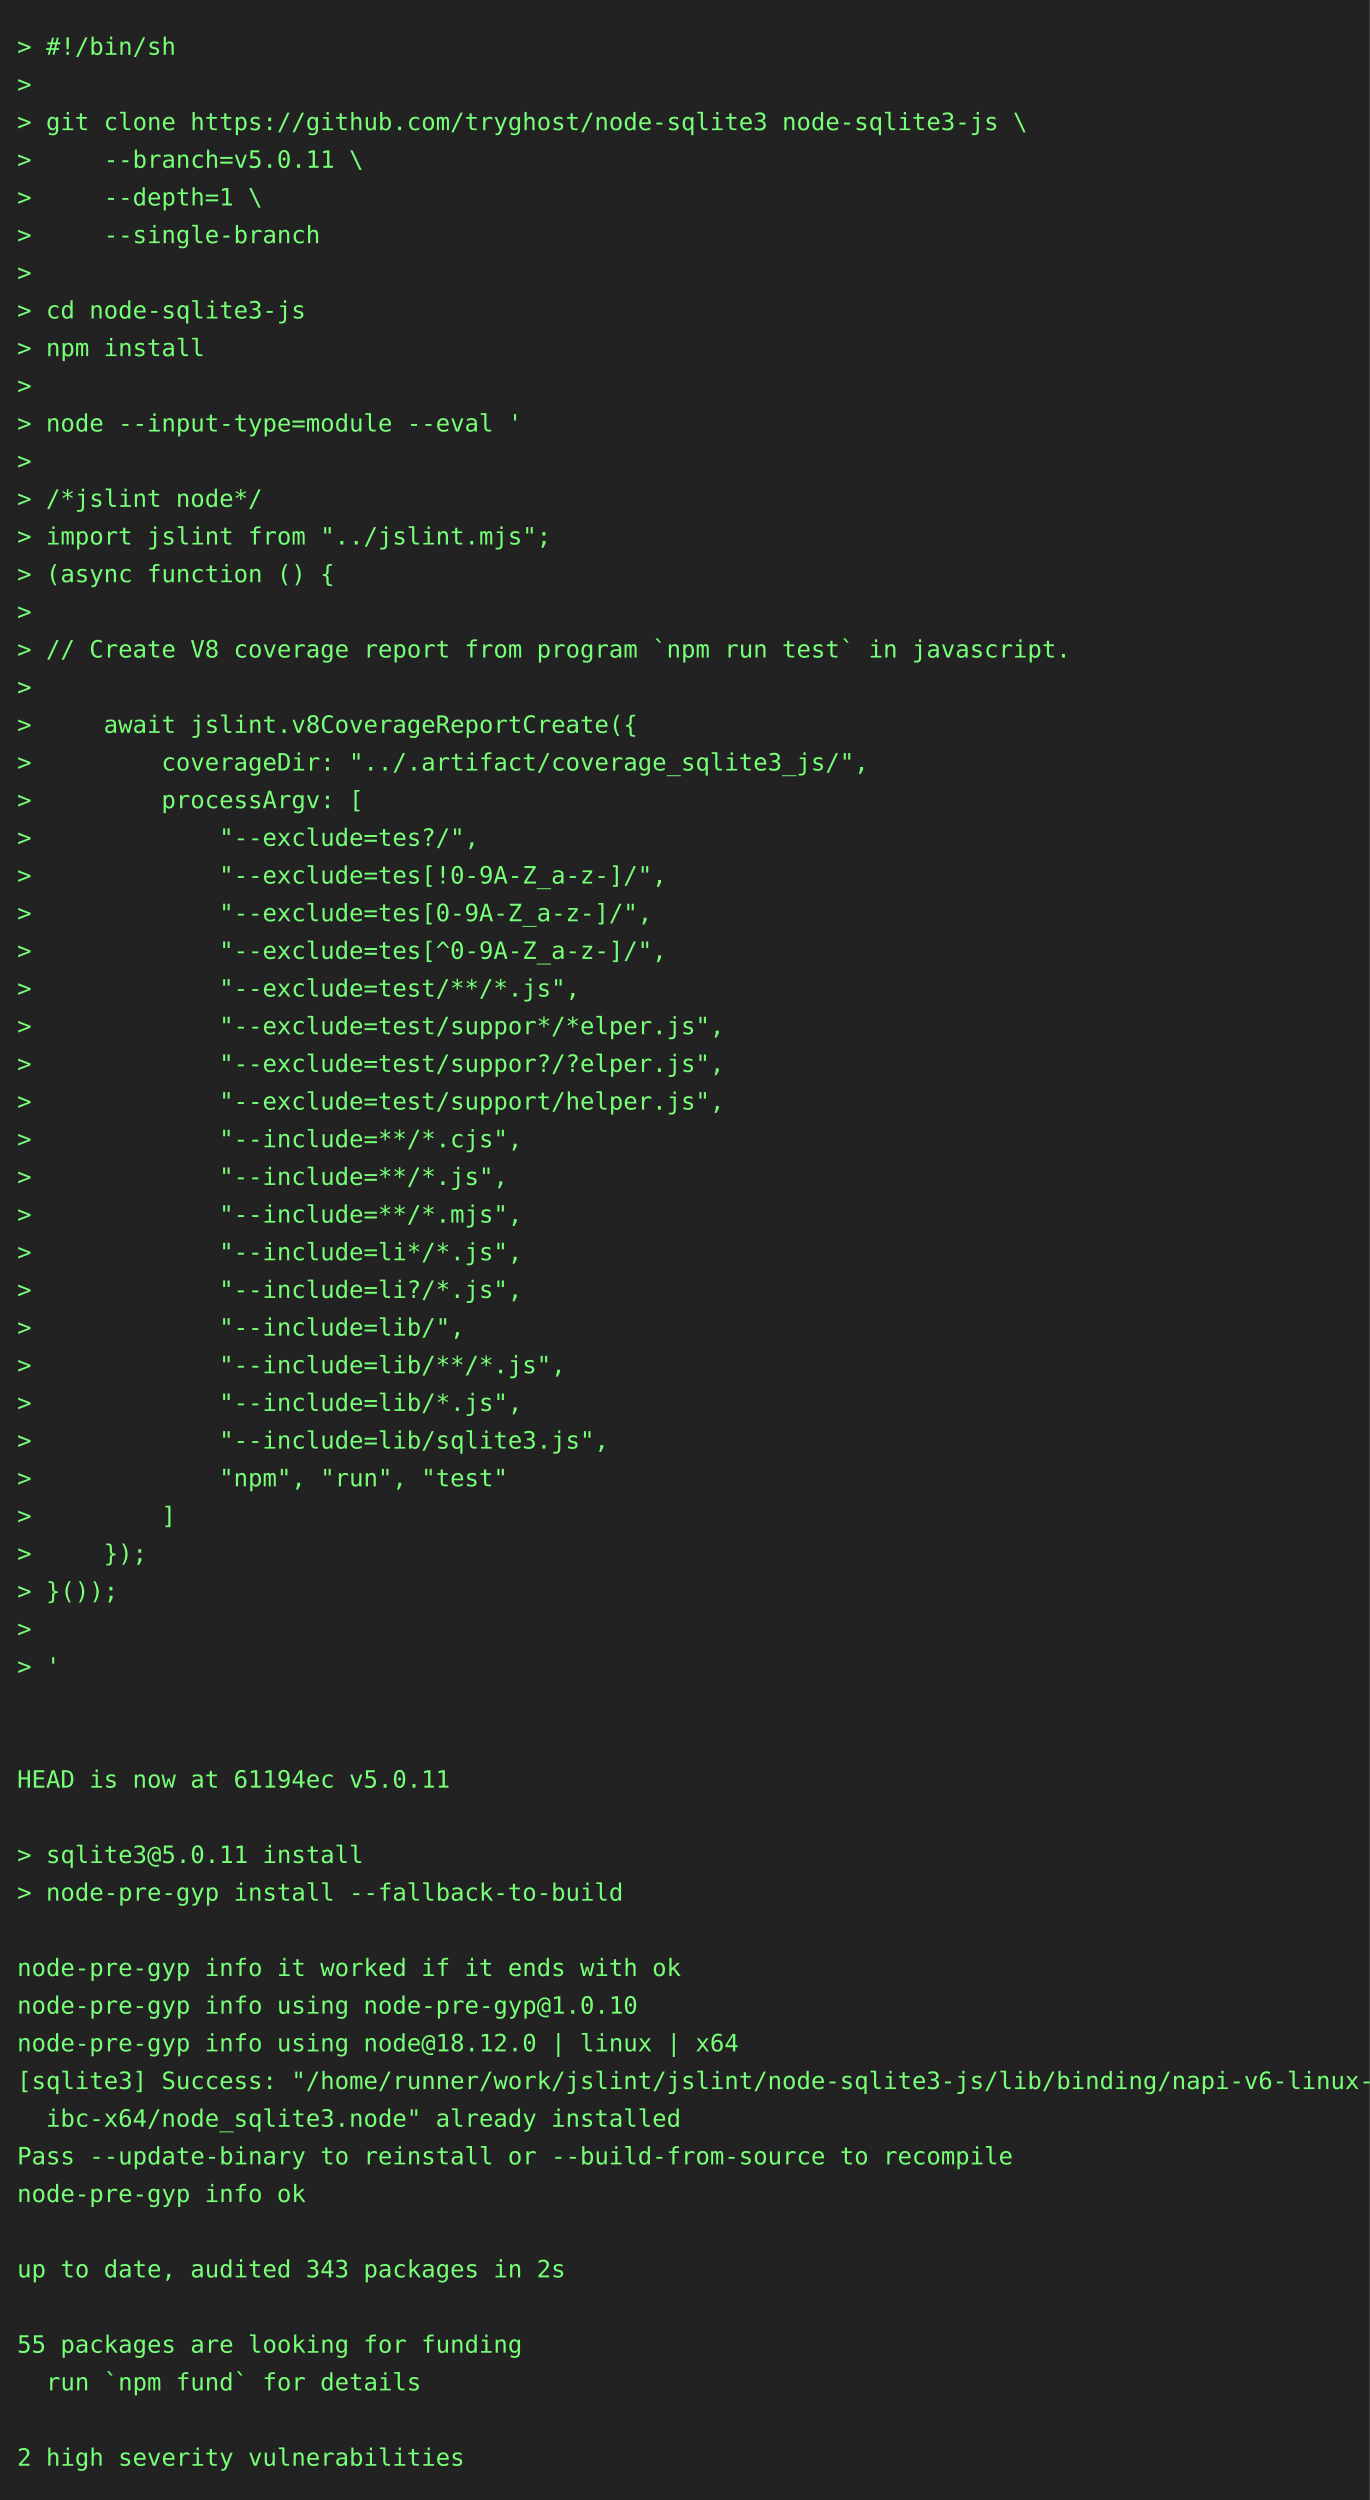
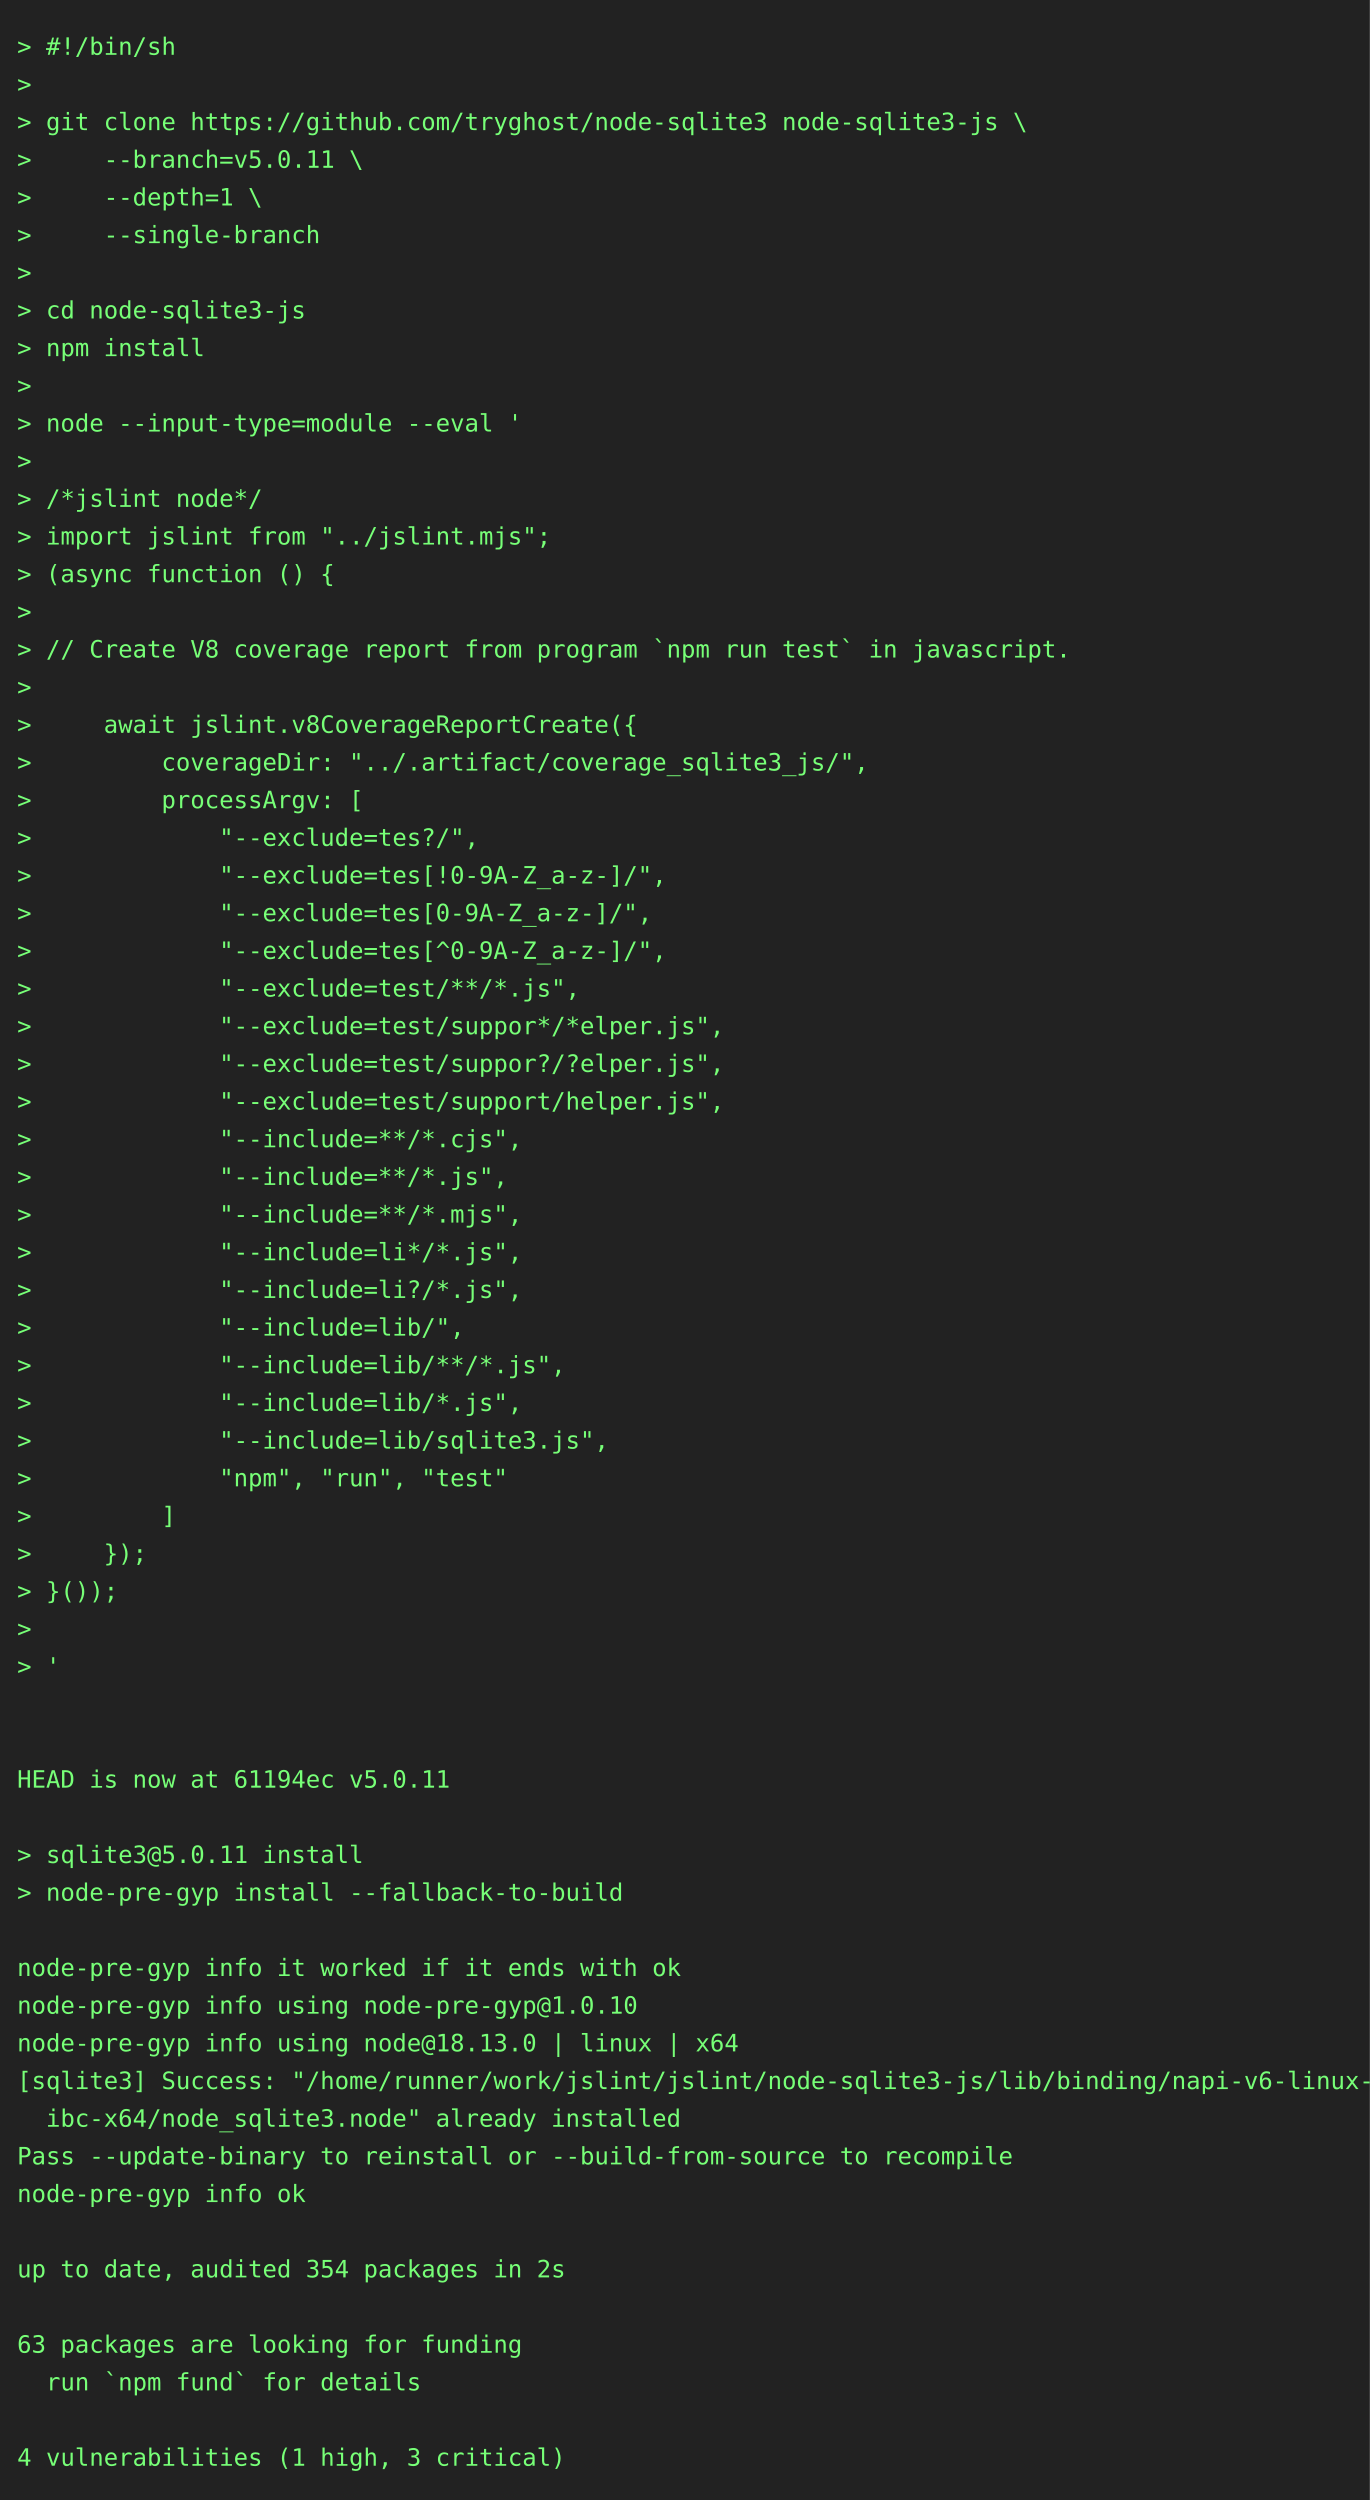
<svg xmlns="http://www.w3.org/2000/svg" height="1460" width="800">
  <rect height="1460" fill="#222" width="800" />
  <text fill="#7f7" font-family="consolas, menlo, monospace" font-size="14" xml:space="preserve">
    <tspan lengthAdjust="spacingAndGlyphs" textLength="768" x="10" y="32">&gt; #!/bin/sh                                                                                      </tspan>
    <tspan lengthAdjust="spacingAndGlyphs" textLength="768" x="10" y="54">&gt;                                                                                                </tspan>
    <tspan lengthAdjust="spacingAndGlyphs" textLength="768" x="10" y="76">&gt; git clone https://github.com/tryghost/node-sqlite3 node-sqlite3-js \                           </tspan>
    <tspan lengthAdjust="spacingAndGlyphs" textLength="768" x="10" y="98">&gt;     --branch=v5.0.11 \                                                                         </tspan>
    <tspan lengthAdjust="spacingAndGlyphs" textLength="768" x="10" y="120">&gt;     --depth=1 \                                                                                </tspan>
    <tspan lengthAdjust="spacingAndGlyphs" textLength="768" x="10" y="142">&gt;     --single-branch                                                                            </tspan>
    <tspan lengthAdjust="spacingAndGlyphs" textLength="768" x="10" y="164">&gt;                                                                                                </tspan>
    <tspan lengthAdjust="spacingAndGlyphs" textLength="768" x="10" y="186">&gt; cd node-sqlite3-js                                                                             </tspan>
    <tspan lengthAdjust="spacingAndGlyphs" textLength="768" x="10" y="208">&gt; npm install                                                                                    </tspan>
    <tspan lengthAdjust="spacingAndGlyphs" textLength="768" x="10" y="230">&gt;                                                                                                </tspan>
    <tspan lengthAdjust="spacingAndGlyphs" textLength="768" x="10" y="252">&gt; node --input-type=module --eval '                                                              </tspan>
    <tspan lengthAdjust="spacingAndGlyphs" textLength="768" x="10" y="274">&gt;                                                                                                </tspan>
    <tspan lengthAdjust="spacingAndGlyphs" textLength="768" x="10" y="296">&gt; /*jslint node*/                                                                                </tspan>
    <tspan lengthAdjust="spacingAndGlyphs" textLength="768" x="10" y="318">&gt; import jslint from "../jslint.mjs";                                                            </tspan>
    <tspan lengthAdjust="spacingAndGlyphs" textLength="768" x="10" y="340">&gt; (async function () {                                                                           </tspan>
    <tspan lengthAdjust="spacingAndGlyphs" textLength="768" x="10" y="362">&gt;                                                                                                </tspan>
    <tspan lengthAdjust="spacingAndGlyphs" textLength="768" x="10" y="384">&gt; // Create V8 coverage report from program `npm run test` in javascript.                        </tspan>
    <tspan lengthAdjust="spacingAndGlyphs" textLength="768" x="10" y="406">&gt;                                                                                                </tspan>
    <tspan lengthAdjust="spacingAndGlyphs" textLength="768" x="10" y="428">&gt;     await jslint.v8CoverageReportCreate({                                                      </tspan>
    <tspan lengthAdjust="spacingAndGlyphs" textLength="768" x="10" y="450">&gt;         coverageDir: "../.artifact/coverage_sqlite3_js/",                                      </tspan>
    <tspan lengthAdjust="spacingAndGlyphs" textLength="768" x="10" y="472">&gt;         processArgv: [                                                                         </tspan>
    <tspan lengthAdjust="spacingAndGlyphs" textLength="768" x="10" y="494">&gt;             "--exclude=tes?/",                                                                 </tspan>
    <tspan lengthAdjust="spacingAndGlyphs" textLength="768" x="10" y="516">&gt;             "--exclude=tes[!0-9A-Z_a-z-]/",                                                    </tspan>
    <tspan lengthAdjust="spacingAndGlyphs" textLength="768" x="10" y="538">&gt;             "--exclude=tes[0-9A-Z_a-z-]/",                                                     </tspan>
    <tspan lengthAdjust="spacingAndGlyphs" textLength="768" x="10" y="560">&gt;             "--exclude=tes[^0-9A-Z_a-z-]/",                                                    </tspan>
    <tspan lengthAdjust="spacingAndGlyphs" textLength="768" x="10" y="582">&gt;             "--exclude=test/**/*.js",                                                          </tspan>
    <tspan lengthAdjust="spacingAndGlyphs" textLength="768" x="10" y="604">&gt;             "--exclude=test/suppor*/*elper.js",                                                </tspan>
    <tspan lengthAdjust="spacingAndGlyphs" textLength="768" x="10" y="626">&gt;             "--exclude=test/suppor?/?elper.js",                                                </tspan>
    <tspan lengthAdjust="spacingAndGlyphs" textLength="768" x="10" y="648">&gt;             "--exclude=test/support/helper.js",                                                </tspan>
    <tspan lengthAdjust="spacingAndGlyphs" textLength="768" x="10" y="670">&gt;             "--include=**/*.cjs",                                                              </tspan>
    <tspan lengthAdjust="spacingAndGlyphs" textLength="768" x="10" y="692">&gt;             "--include=**/*.js",                                                               </tspan>
    <tspan lengthAdjust="spacingAndGlyphs" textLength="768" x="10" y="714">&gt;             "--include=**/*.mjs",                                                              </tspan>
    <tspan lengthAdjust="spacingAndGlyphs" textLength="768" x="10" y="736">&gt;             "--include=li*/*.js",                                                              </tspan>
    <tspan lengthAdjust="spacingAndGlyphs" textLength="768" x="10" y="758">&gt;             "--include=li?/*.js",                                                              </tspan>
    <tspan lengthAdjust="spacingAndGlyphs" textLength="768" x="10" y="780">&gt;             "--include=lib/",                                                                  </tspan>
    <tspan lengthAdjust="spacingAndGlyphs" textLength="768" x="10" y="802">&gt;             "--include=lib/**/*.js",                                                           </tspan>
    <tspan lengthAdjust="spacingAndGlyphs" textLength="768" x="10" y="824">&gt;             "--include=lib/*.js",                                                              </tspan>
    <tspan lengthAdjust="spacingAndGlyphs" textLength="768" x="10" y="846">&gt;             "--include=lib/sqlite3.js",                                                        </tspan>
    <tspan lengthAdjust="spacingAndGlyphs" textLength="768" x="10" y="868">&gt;             "npm", "run", "test"                                                               </tspan>
    <tspan lengthAdjust="spacingAndGlyphs" textLength="768" x="10" y="890">&gt;         ]                                                                                      </tspan>
    <tspan lengthAdjust="spacingAndGlyphs" textLength="768" x="10" y="912">&gt;     });                                                                                        </tspan>
    <tspan lengthAdjust="spacingAndGlyphs" textLength="768" x="10" y="934">&gt; }());                                                                                          </tspan>
    <tspan lengthAdjust="spacingAndGlyphs" textLength="768" x="10" y="956">&gt;                                                                                                </tspan>
    <tspan lengthAdjust="spacingAndGlyphs" textLength="768" x="10" y="978">&gt; '                                                                                              </tspan>
    <tspan lengthAdjust="spacingAndGlyphs" textLength="768" x="10" y="1000">                                                                                                 </tspan>
    <tspan lengthAdjust="spacingAndGlyphs" textLength="768" x="10" y="1022">                                                                                                 </tspan>
    <tspan lengthAdjust="spacingAndGlyphs" textLength="768" x="10" y="1044">HEAD is now at 61194ec v5.0.11                                                                   </tspan>
    <tspan lengthAdjust="spacingAndGlyphs" textLength="768" x="10" y="1066">                                                                                                 </tspan>
    <tspan lengthAdjust="spacingAndGlyphs" textLength="768" x="10" y="1088">&gt; sqlite3@5.0.11 install                                                                         </tspan>
    <tspan lengthAdjust="spacingAndGlyphs" textLength="768" x="10" y="1110">&gt; node-pre-gyp install --fallback-to-build                                                       </tspan>
    <tspan lengthAdjust="spacingAndGlyphs" textLength="768" x="10" y="1132">                                                                                                 </tspan>
    <tspan lengthAdjust="spacingAndGlyphs" textLength="768" x="10" y="1154">node-pre-gyp info it worked if it ends with ok                                                   </tspan>
    <tspan lengthAdjust="spacingAndGlyphs" textLength="768" x="10" y="1176">node-pre-gyp info using node-pre-gyp@1.0.10                                                      </tspan>
-     <tspan lengthAdjust="spacingAndGlyphs" textLength="768" x="10" y="1198">node-pre-gyp info using node@18.12.0 | linux | x64                                               </tspan>
+     <tspan lengthAdjust="spacingAndGlyphs" textLength="768" x="10" y="1198">node-pre-gyp info using node@18.13.0 | linux | x64                                               </tspan>
    <tspan lengthAdjust="spacingAndGlyphs" textLength="768" x="10" y="1220">[sqlite3] Success: "/home/runner/work/jslint/jslint/node-sqlite3-js/lib/binding/napi-v6-linux-gl\</tspan>
    <tspan lengthAdjust="spacingAndGlyphs" textLength="768" x="10" y="1242">  ibc-x64/node_sqlite3.node" already installed                                                   </tspan>
    <tspan lengthAdjust="spacingAndGlyphs" textLength="768" x="10" y="1264">Pass --update-binary to reinstall or --build-from-source to recompile                            </tspan>
    <tspan lengthAdjust="spacingAndGlyphs" textLength="768" x="10" y="1286">node-pre-gyp info ok                                                                             </tspan>
    <tspan lengthAdjust="spacingAndGlyphs" textLength="768" x="10" y="1308">                                                                                                 </tspan>
-     <tspan lengthAdjust="spacingAndGlyphs" textLength="768" x="10" y="1330">up to date, audited 343 packages in 2s                                                           </tspan>
+     <tspan lengthAdjust="spacingAndGlyphs" textLength="768" x="10" y="1330">up to date, audited 354 packages in 2s                                                           </tspan>
    <tspan lengthAdjust="spacingAndGlyphs" textLength="768" x="10" y="1352">                                                                                                 </tspan>
-     <tspan lengthAdjust="spacingAndGlyphs" textLength="768" x="10" y="1374">55 packages are looking for funding                                                              </tspan>
+     <tspan lengthAdjust="spacingAndGlyphs" textLength="768" x="10" y="1374">63 packages are looking for funding                                                              </tspan>
    <tspan lengthAdjust="spacingAndGlyphs" textLength="768" x="10" y="1396">  run `npm fund` for details                                                                     </tspan>
    <tspan lengthAdjust="spacingAndGlyphs" textLength="768" x="10" y="1418">                                                                                                 </tspan>
-     <tspan lengthAdjust="spacingAndGlyphs" textLength="768" x="10" y="1440">2 high severity vulnerabilities                                                                  </tspan>
+     <tspan lengthAdjust="spacingAndGlyphs" textLength="768" x="10" y="1440">4 vulnerabilities (1 high, 3 critical)                                                           </tspan>
  </text>
</svg>
